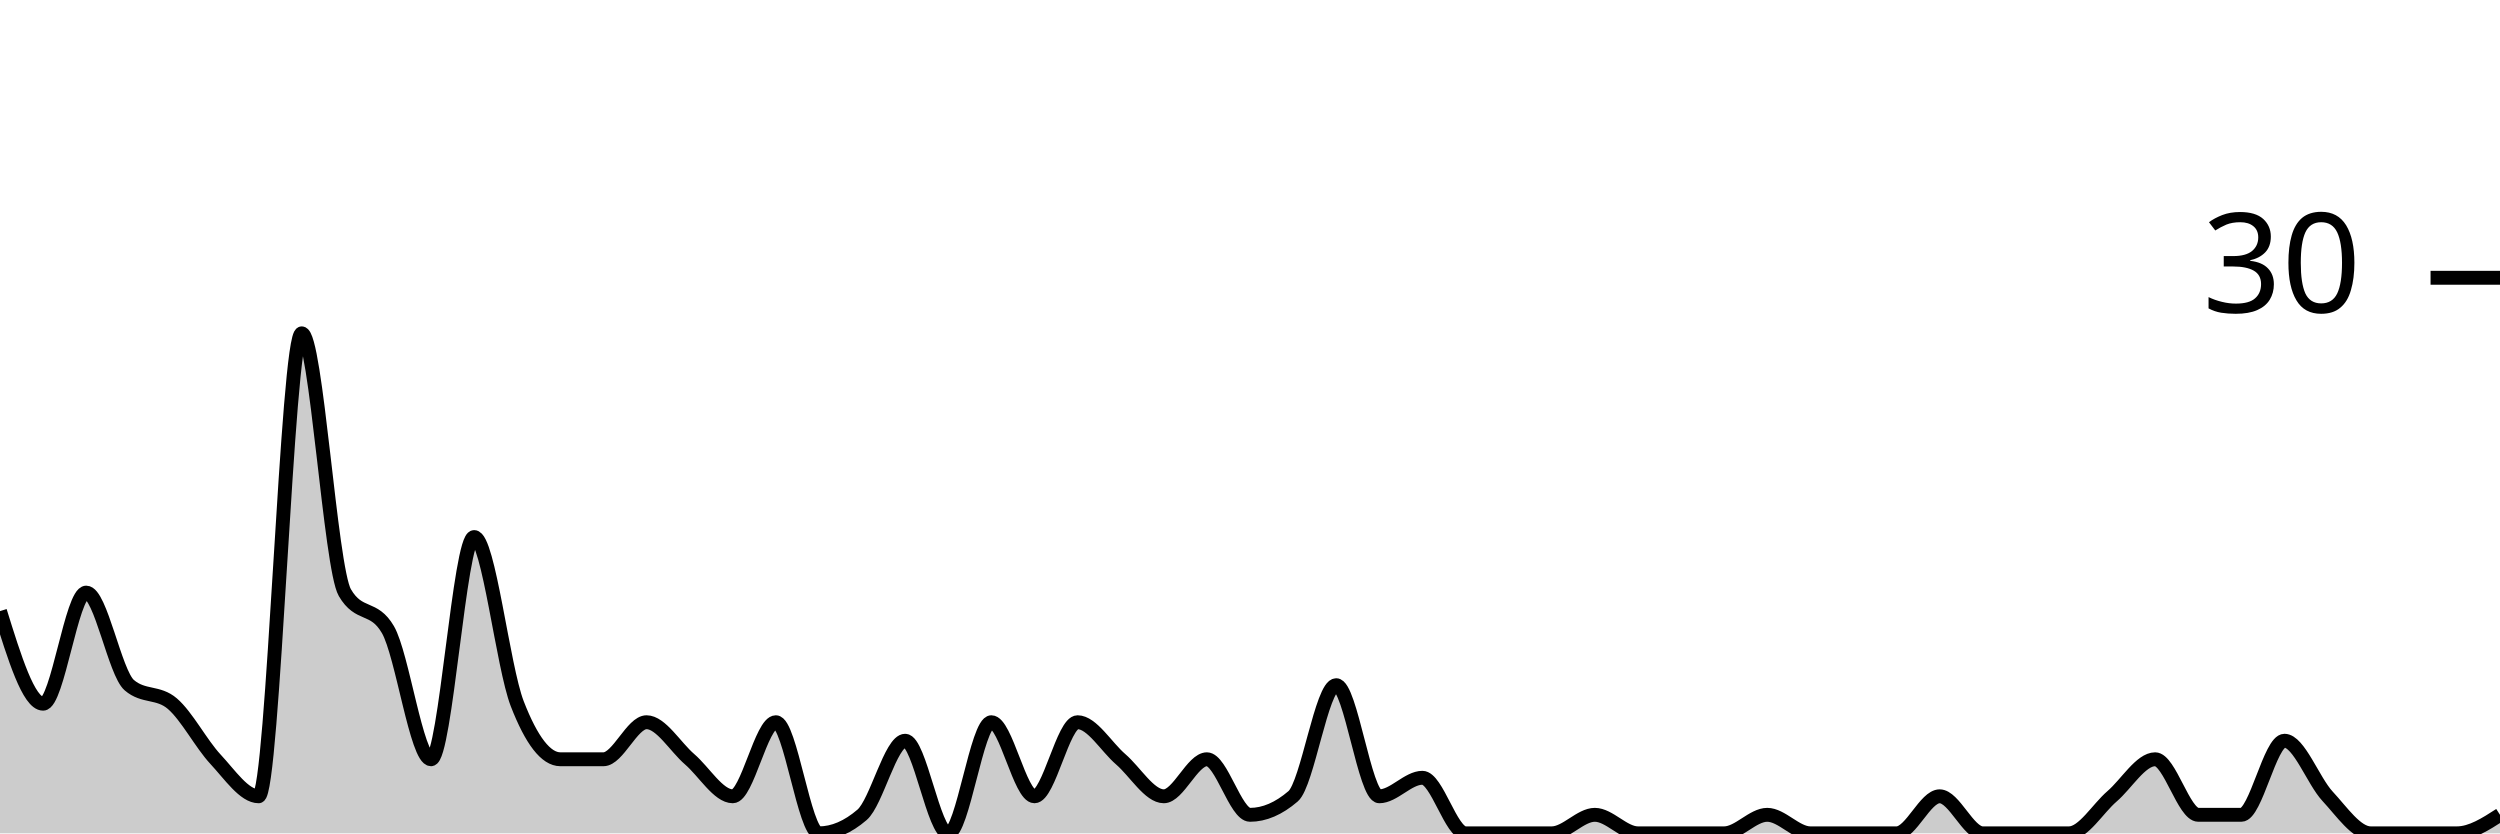
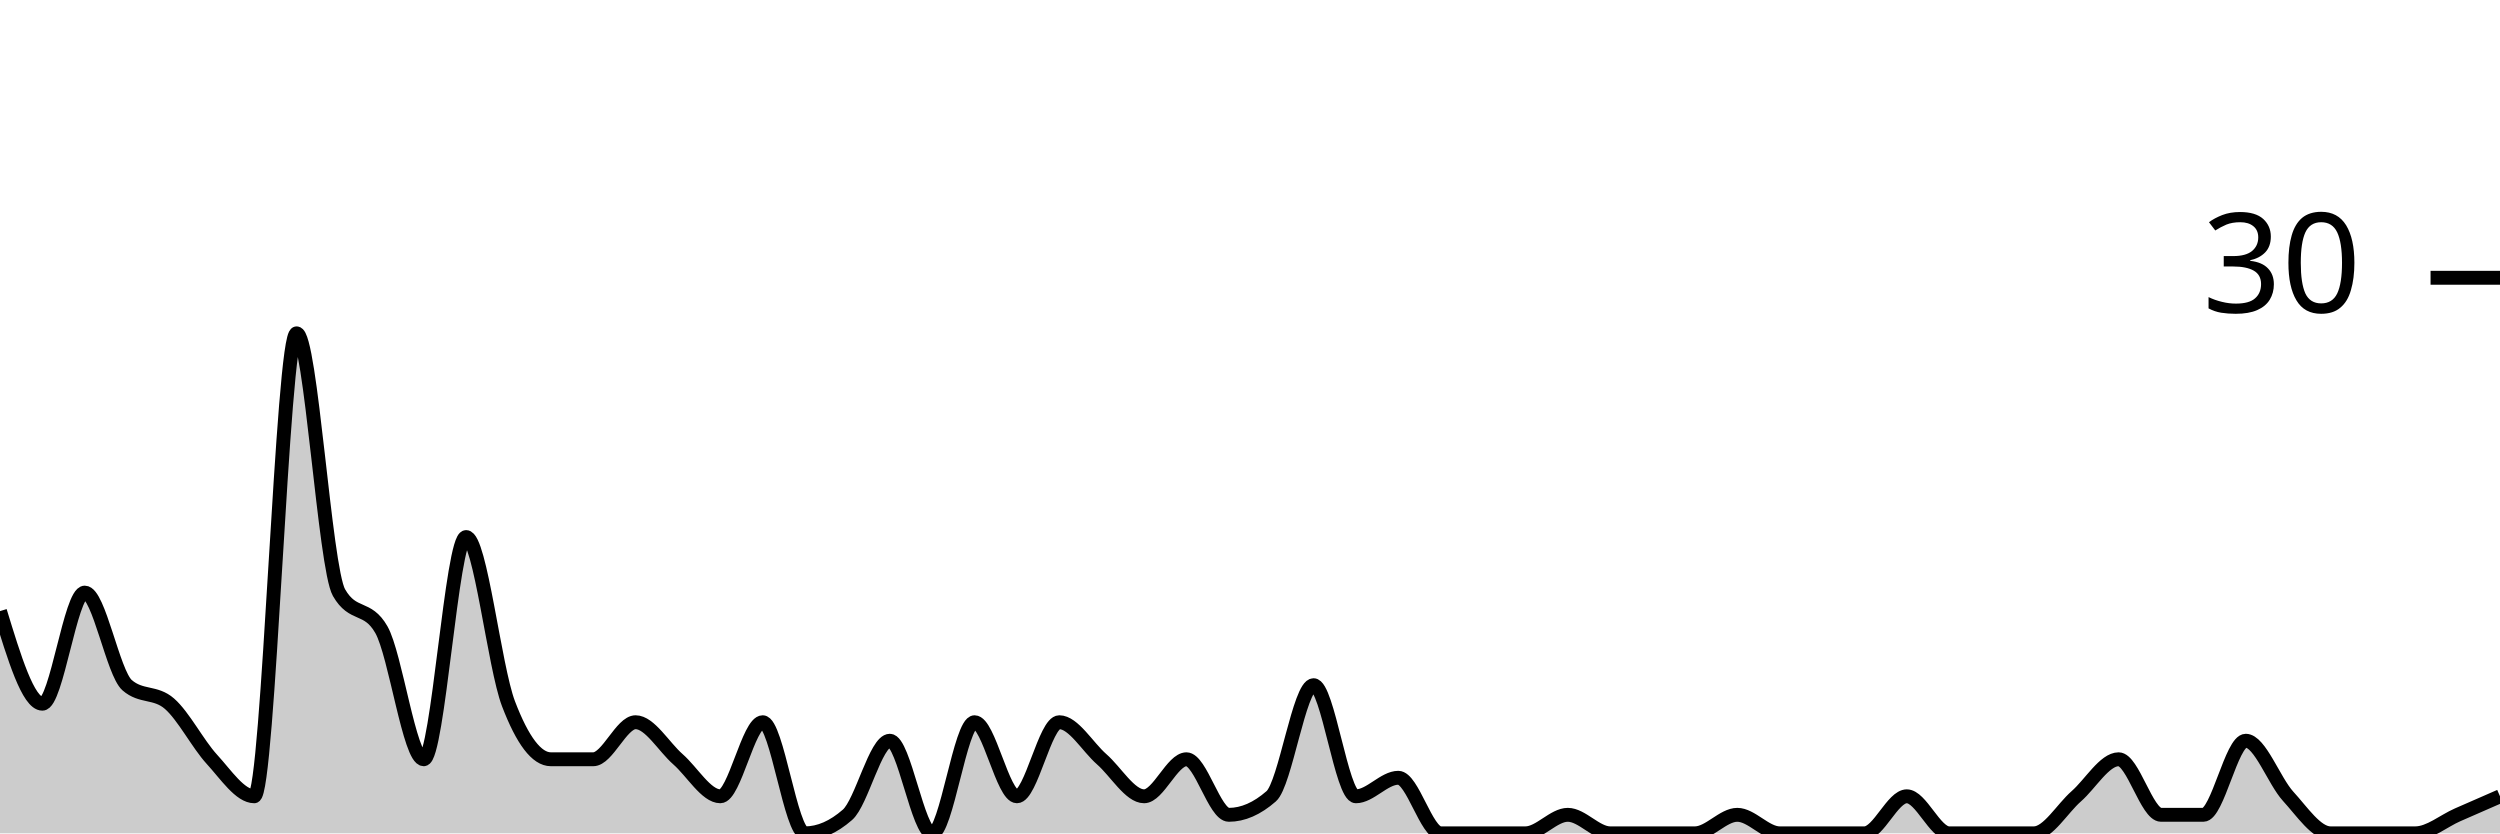
<svg xmlns="http://www.w3.org/2000/svg" viewBox="0 0 180 60">
  <g transform="translate(0,20)">
-     <path class="area" fill="rgba(0, 0, 0, 0.2)" d="M0,24C1.034,27.333,2.069,30.667,3.103,30.667C4.138,30.667,5.172,22.667,6.207,22.667C7.241,22.667,8.276,28.444,9.31,29.333C10.345,30.222,11.379,29.778,12.414,30.667C13.448,31.556,14.483,33.556,15.517,34.667C16.552,35.778,17.586,37.333,18.621,37.333C19.655,37.333,20.69,4,21.724,4C22.759,4,23.793,20.889,24.828,22.667C25.862,24.444,26.897,23.556,27.931,25.333C28.966,27.111,30,34.667,31.034,34.667C32.069,34.667,33.103,18.667,34.138,18.667C35.172,18.667,36.207,28,37.241,30.667C38.276,33.333,39.31,34.667,40.345,34.667C41.379,34.667,42.414,34.667,43.448,34.667C44.483,34.667,45.517,32,46.552,32C47.586,32,48.621,33.778,49.655,34.667C50.69,35.556,51.724,37.333,52.759,37.333C53.793,37.333,54.828,32,55.862,32C56.897,32,57.931,40,58.966,40C60,40,61.034,39.556,62.069,38.667C63.103,37.778,64.138,33.333,65.172,33.333C66.207,33.333,67.241,40,68.276,40C69.31,40,70.345,32,71.379,32C72.414,32,73.448,37.333,74.483,37.333C75.517,37.333,76.552,32,77.586,32C78.621,32,79.655,33.778,80.69,34.667C81.724,35.556,82.759,37.333,83.793,37.333C84.828,37.333,85.862,34.667,86.897,34.667C87.931,34.667,88.966,38.667,90,38.667C91.034,38.667,92.069,38.222,93.103,37.333C94.138,36.444,95.172,29.333,96.207,29.333C97.241,29.333,98.276,37.333,99.31,37.333C100.345,37.333,101.379,36,102.414,36C103.448,36,104.483,40,105.517,40C106.552,40,107.586,40,108.621,40C109.655,40,110.69,40,111.724,40C112.759,40,113.793,38.667,114.828,38.667C115.862,38.667,116.897,40,117.931,40C118.966,40,120,40,121.034,40C122.069,40,123.103,40,124.138,40C125.172,40,126.207,38.667,127.241,38.667C128.276,38.667,129.31,40,130.345,40C131.379,40,132.414,40,133.448,40C134.483,40,135.517,40,136.552,40C137.586,40,138.621,37.333,139.655,37.333C140.69,37.333,141.724,40,142.759,40C143.793,40,144.828,40,145.862,40C146.897,40,147.931,40,148.966,40C150,40,151.034,38.222,152.069,37.333C153.103,36.444,154.138,34.667,155.172,34.667C156.207,34.667,157.241,38.667,158.276,38.667C159.31,38.667,160.345,38.667,161.379,38.667C162.414,38.667,163.448,33.333,164.483,33.333C165.517,33.333,166.552,36.222,167.586,37.333C168.621,38.444,169.655,40,170.69,40C171.724,40,172.759,40,173.793,40C174.828,40,175.862,40,176.897,40C177.931,40,178.966,39.333,180,38.667L180,40C178.966,40,177.931,40,176.897,40C175.862,40,174.828,40,173.793,40C172.759,40,171.724,40,170.69,40C169.655,40,168.621,40,167.586,40C166.552,40,165.517,40,164.483,40C163.448,40,162.414,40,161.379,40C160.345,40,159.31,40,158.276,40C157.241,40,156.207,40,155.172,40C154.138,40,153.103,40,152.069,40C151.034,40,150,40,148.966,40C147.931,40,146.897,40,145.862,40C144.828,40,143.793,40,142.759,40C141.724,40,140.69,40,139.655,40C138.621,40,137.586,40,136.552,40C135.517,40,134.483,40,133.448,40C132.414,40,131.379,40,130.345,40C129.31,40,128.276,40,127.241,40C126.207,40,125.172,40,124.138,40C123.103,40,122.069,40,121.034,40C120,40,118.966,40,117.931,40C116.897,40,115.862,40,114.828,40C113.793,40,112.759,40,111.724,40C110.69,40,109.655,40,108.621,40C107.586,40,106.552,40,105.517,40C104.483,40,103.448,40,102.414,40C101.379,40,100.345,40,99.31,40C98.276,40,97.241,40,96.207,40C95.172,40,94.138,40,93.103,40C92.069,40,91.034,40,90,40C88.966,40,87.931,40,86.897,40C85.862,40,84.828,40,83.793,40C82.759,40,81.724,40,80.69,40C79.655,40,78.621,40,77.586,40C76.552,40,75.517,40,74.483,40C73.448,40,72.414,40,71.379,40C70.345,40,69.31,40,68.276,40C67.241,40,66.207,40,65.172,40C64.138,40,63.103,40,62.069,40C61.034,40,60,40,58.966,40C57.931,40,56.897,40,55.862,40C54.828,40,53.793,40,52.759,40C51.724,40,50.69,40,49.655,40C48.621,40,47.586,40,46.552,40C45.517,40,44.483,40,43.448,40C42.414,40,41.379,40,40.345,40C39.31,40,38.276,40,37.241,40C36.207,40,35.172,40,34.138,40C33.103,40,32.069,40,31.034,40C30,40,28.966,40,27.931,40C26.897,40,25.862,40,24.828,40C23.793,40,22.759,40,21.724,40C20.69,40,19.655,40,18.621,40C17.586,40,16.552,40,15.517,40C14.483,40,13.448,40,12.414,40C11.379,40,10.345,40,9.31,40C8.276,40,7.241,40,6.207,40C5.172,40,4.138,40,3.103,40C2.069,40,1.034,40,0,40Z" />
-     <path class="line" stroke="black" fill="none" d="M0,24C1.034,27.333,2.069,30.667,3.103,30.667C4.138,30.667,5.172,22.667,6.207,22.667C7.241,22.667,8.276,28.444,9.31,29.333C10.345,30.222,11.379,29.778,12.414,30.667C13.448,31.556,14.483,33.556,15.517,34.667C16.552,35.778,17.586,37.333,18.621,37.333C19.655,37.333,20.69,4,21.724,4C22.759,4,23.793,20.889,24.828,22.667C25.862,24.444,26.897,23.556,27.931,25.333C28.966,27.111,30,34.667,31.034,34.667C32.069,34.667,33.103,18.667,34.138,18.667C35.172,18.667,36.207,28,37.241,30.667C38.276,33.333,39.31,34.667,40.345,34.667C41.379,34.667,42.414,34.667,43.448,34.667C44.483,34.667,45.517,32,46.552,32C47.586,32,48.621,33.778,49.655,34.667C50.69,35.556,51.724,37.333,52.759,37.333C53.793,37.333,54.828,32,55.862,32C56.897,32,57.931,40,58.966,40C60,40,61.034,39.556,62.069,38.667C63.103,37.778,64.138,33.333,65.172,33.333C66.207,33.333,67.241,40,68.276,40C69.31,40,70.345,32,71.379,32C72.414,32,73.448,37.333,74.483,37.333C75.517,37.333,76.552,32,77.586,32C78.621,32,79.655,33.778,80.69,34.667C81.724,35.556,82.759,37.333,83.793,37.333C84.828,37.333,85.862,34.667,86.897,34.667C87.931,34.667,88.966,38.667,90,38.667C91.034,38.667,92.069,38.222,93.103,37.333C94.138,36.444,95.172,29.333,96.207,29.333C97.241,29.333,98.276,37.333,99.31,37.333C100.345,37.333,101.379,36,102.414,36C103.448,36,104.483,40,105.517,40C106.552,40,107.586,40,108.621,40C109.655,40,110.69,40,111.724,40C112.759,40,113.793,38.667,114.828,38.667C115.862,38.667,116.897,40,117.931,40C118.966,40,120,40,121.034,40C122.069,40,123.103,40,124.138,40C125.172,40,126.207,38.667,127.241,38.667C128.276,38.667,129.31,40,130.345,40C131.379,40,132.414,40,133.448,40C134.483,40,135.517,40,136.552,40C137.586,40,138.621,37.333,139.655,37.333C140.69,37.333,141.724,40,142.759,40C143.793,40,144.828,40,145.862,40C146.897,40,147.931,40,148.966,40C150,40,151.034,38.222,152.069,37.333C153.103,36.444,154.138,34.667,155.172,34.667C156.207,34.667,157.241,38.667,158.276,38.667C159.31,38.667,160.345,38.667,161.379,38.667C162.414,38.667,163.448,33.333,164.483,33.333C165.517,33.333,166.552,36.222,167.586,37.333C168.621,38.444,169.655,40,170.69,40C171.724,40,172.759,40,173.793,40C174.828,40,175.862,40,176.897,40C177.931,40,178.966,39.333,180,38.667" />
+     <path class="area" fill="rgba(0, 0, 0, 0.2)" d="M0,24C1.017,27.333,2.034,30.667,3.051,30.667C4.068,30.667,5.085,22.667,6.102,22.667C7.119,22.667,8.136,28.444,9.153,29.333C10.169,30.222,11.186,29.778,12.203,30.667C13.22,31.556,14.237,33.556,15.254,34.667C16.271,35.778,17.288,37.333,18.305,37.333C19.322,37.333,20.339,4,21.356,4C22.373,4,23.39,20.889,24.407,22.667C25.424,24.444,26.441,23.556,27.458,25.333C28.475,27.111,29.492,34.667,30.508,34.667C31.525,34.667,32.542,18.667,33.559,18.667C34.576,18.667,35.593,28,36.61,30.667C37.627,33.333,38.644,34.667,39.661,34.667C40.678,34.667,41.695,34.667,42.712,34.667C43.729,34.667,44.746,32,45.763,32C46.78,32,47.797,33.778,48.814,34.667C49.831,35.556,50.847,37.333,51.864,37.333C52.881,37.333,53.898,32,54.915,32C55.932,32,56.949,40,57.966,40C58.983,40,60,39.556,61.017,38.667C62.034,37.778,63.051,33.333,64.068,33.333C65.085,33.333,66.102,40,67.119,40C68.136,40,69.153,32,70.169,32C71.186,32,72.203,37.333,73.22,37.333C74.237,37.333,75.254,32,76.271,32C77.288,32,78.305,33.778,79.322,34.667C80.339,35.556,81.356,37.333,82.373,37.333C83.39,37.333,84.407,34.667,85.424,34.667C86.441,34.667,87.458,38.667,88.475,38.667C89.492,38.667,90.508,38.222,91.525,37.333C92.542,36.444,93.559,29.333,94.576,29.333C95.593,29.333,96.61,37.333,97.627,37.333C98.644,37.333,99.661,36,100.678,36C101.695,36,102.712,40,103.729,40C104.746,40,105.763,40,106.78,40C107.797,40,108.814,40,109.831,40C110.847,40,111.864,38.667,112.881,38.667C113.898,38.667,114.915,40,115.932,40C116.949,40,117.966,40,118.983,40C120,40,121.017,40,122.034,40C123.051,40,124.068,38.667,125.085,38.667C126.102,38.667,127.119,40,128.136,40C129.153,40,130.169,40,131.186,40C132.203,40,133.22,40,134.237,40C135.254,40,136.271,37.333,137.288,37.333C138.305,37.333,139.322,40,140.339,40C141.356,40,142.373,40,143.39,40C144.407,40,145.424,40,146.441,40C147.458,40,148.475,38.222,149.492,37.333C150.508,36.444,151.525,34.667,152.542,34.667C153.559,34.667,154.576,38.667,155.593,38.667C156.61,38.667,157.627,38.667,158.644,38.667C159.661,38.667,160.678,33.333,161.695,33.333C162.712,33.333,163.729,36.222,164.746,37.333C165.763,38.444,166.78,40,167.797,40C168.814,40,169.831,40,170.847,40C171.864,40,172.881,40,173.898,40C174.915,40,175.932,39.111,176.949,38.667C177.966,38.222,178.983,37.778,180,37.333L180,40C178.983,40,177.966,40,176.949,40C175.932,40,174.915,40,173.898,40C172.881,40,171.864,40,170.847,40C169.831,40,168.814,40,167.797,40C166.78,40,165.763,40,164.746,40C163.729,40,162.712,40,161.695,40C160.678,40,159.661,40,158.644,40C157.627,40,156.61,40,155.593,40C154.576,40,153.559,40,152.542,40C151.525,40,150.508,40,149.492,40C148.475,40,147.458,40,146.441,40C145.424,40,144.407,40,143.39,40C142.373,40,141.356,40,140.339,40C139.322,40,138.305,40,137.288,40C136.271,40,135.254,40,134.237,40C133.22,40,132.203,40,131.186,40C130.169,40,129.153,40,128.136,40C127.119,40,126.102,40,125.085,40C124.068,40,123.051,40,122.034,40C121.017,40,120,40,118.983,40C117.966,40,116.949,40,115.932,40C114.915,40,113.898,40,112.881,40C111.864,40,110.847,40,109.831,40C108.814,40,107.797,40,106.78,40C105.763,40,104.746,40,103.729,40C102.712,40,101.695,40,100.678,40C99.661,40,98.644,40,97.627,40C96.61,40,95.593,40,94.576,40C93.559,40,92.542,40,91.525,40C90.508,40,89.492,40,88.475,40C87.458,40,86.441,40,85.424,40C84.407,40,83.39,40,82.373,40C81.356,40,80.339,40,79.322,40C78.305,40,77.288,40,76.271,40C75.254,40,74.237,40,73.22,40C72.203,40,71.186,40,70.169,40C69.153,40,68.136,40,67.119,40C66.102,40,65.085,40,64.068,40C63.051,40,62.034,40,61.017,40C60,40,58.983,40,57.966,40C56.949,40,55.932,40,54.915,40C53.898,40,52.881,40,51.864,40C50.847,40,49.831,40,48.814,40C47.797,40,46.78,40,45.763,40C44.746,40,43.729,40,42.712,40C41.695,40,40.678,40,39.661,40C38.644,40,37.627,40,36.61,40C35.593,40,34.576,40,33.559,40C32.542,40,31.525,40,30.508,40C29.492,40,28.475,40,27.458,40C26.441,40,25.424,40,24.407,40C23.39,40,22.373,40,21.356,40C20.339,40,19.322,40,18.305,40C17.288,40,16.271,40,15.254,40C14.237,40,13.22,40,12.203,40C11.186,40,10.169,40,9.153,40C8.136,40,7.119,40,6.102,40C5.085,40,4.068,40,3.051,40C2.034,40,1.017,40,0,40Z" />
+     <path class="line" stroke="black" fill="none" d="M0,24C1.017,27.333,2.034,30.667,3.051,30.667C4.068,30.667,5.085,22.667,6.102,22.667C7.119,22.667,8.136,28.444,9.153,29.333C10.169,30.222,11.186,29.778,12.203,30.667C13.22,31.556,14.237,33.556,15.254,34.667C16.271,35.778,17.288,37.333,18.305,37.333C19.322,37.333,20.339,4,21.356,4C22.373,4,23.39,20.889,24.407,22.667C25.424,24.444,26.441,23.556,27.458,25.333C28.475,27.111,29.492,34.667,30.508,34.667C31.525,34.667,32.542,18.667,33.559,18.667C34.576,18.667,35.593,28,36.61,30.667C37.627,33.333,38.644,34.667,39.661,34.667C40.678,34.667,41.695,34.667,42.712,34.667C43.729,34.667,44.746,32,45.763,32C46.78,32,47.797,33.778,48.814,34.667C49.831,35.556,50.847,37.333,51.864,37.333C52.881,37.333,53.898,32,54.915,32C55.932,32,56.949,40,57.966,40C58.983,40,60,39.556,61.017,38.667C62.034,37.778,63.051,33.333,64.068,33.333C65.085,33.333,66.102,40,67.119,40C68.136,40,69.153,32,70.169,32C71.186,32,72.203,37.333,73.22,37.333C74.237,37.333,75.254,32,76.271,32C77.288,32,78.305,33.778,79.322,34.667C80.339,35.556,81.356,37.333,82.373,37.333C83.39,37.333,84.407,34.667,85.424,34.667C86.441,34.667,87.458,38.667,88.475,38.667C89.492,38.667,90.508,38.222,91.525,37.333C92.542,36.444,93.559,29.333,94.576,29.333C95.593,29.333,96.61,37.333,97.627,37.333C98.644,37.333,99.661,36,100.678,36C101.695,36,102.712,40,103.729,40C104.746,40,105.763,40,106.78,40C107.797,40,108.814,40,109.831,40C110.847,40,111.864,38.667,112.881,38.667C113.898,38.667,114.915,40,115.932,40C116.949,40,117.966,40,118.983,40C120,40,121.017,40,122.034,40C123.051,40,124.068,38.667,125.085,38.667C126.102,38.667,127.119,40,128.136,40C129.153,40,130.169,40,131.186,40C132.203,40,133.22,40,134.237,40C135.254,40,136.271,37.333,137.288,37.333C138.305,37.333,139.322,40,140.339,40C141.356,40,142.373,40,143.39,40C144.407,40,145.424,40,146.441,40C147.458,40,148.475,38.222,149.492,37.333C150.508,36.444,151.525,34.667,152.542,34.667C153.559,34.667,154.576,38.667,155.593,38.667C156.61,38.667,157.627,38.667,158.644,38.667C159.661,38.667,160.678,33.333,161.695,33.333C162.712,33.333,163.729,36.222,164.746,37.333C165.763,38.444,166.78,40,167.797,40C168.814,40,169.831,40,170.847,40C171.864,40,172.881,40,173.898,40C174.915,40,175.932,39.111,176.949,38.667C177.966,38.222,178.983,37.778,180,37.333" />
    <path class="axis-ceiling" stroke-width="1" stroke="black" fill="none" d="M175,0L180,0" />
    <text class="axis-ceiling-label" font-family="sans-serif" text-anchor="end" font-size="10px" x="170" y="2.5">30</text>
  </g>
</svg>
